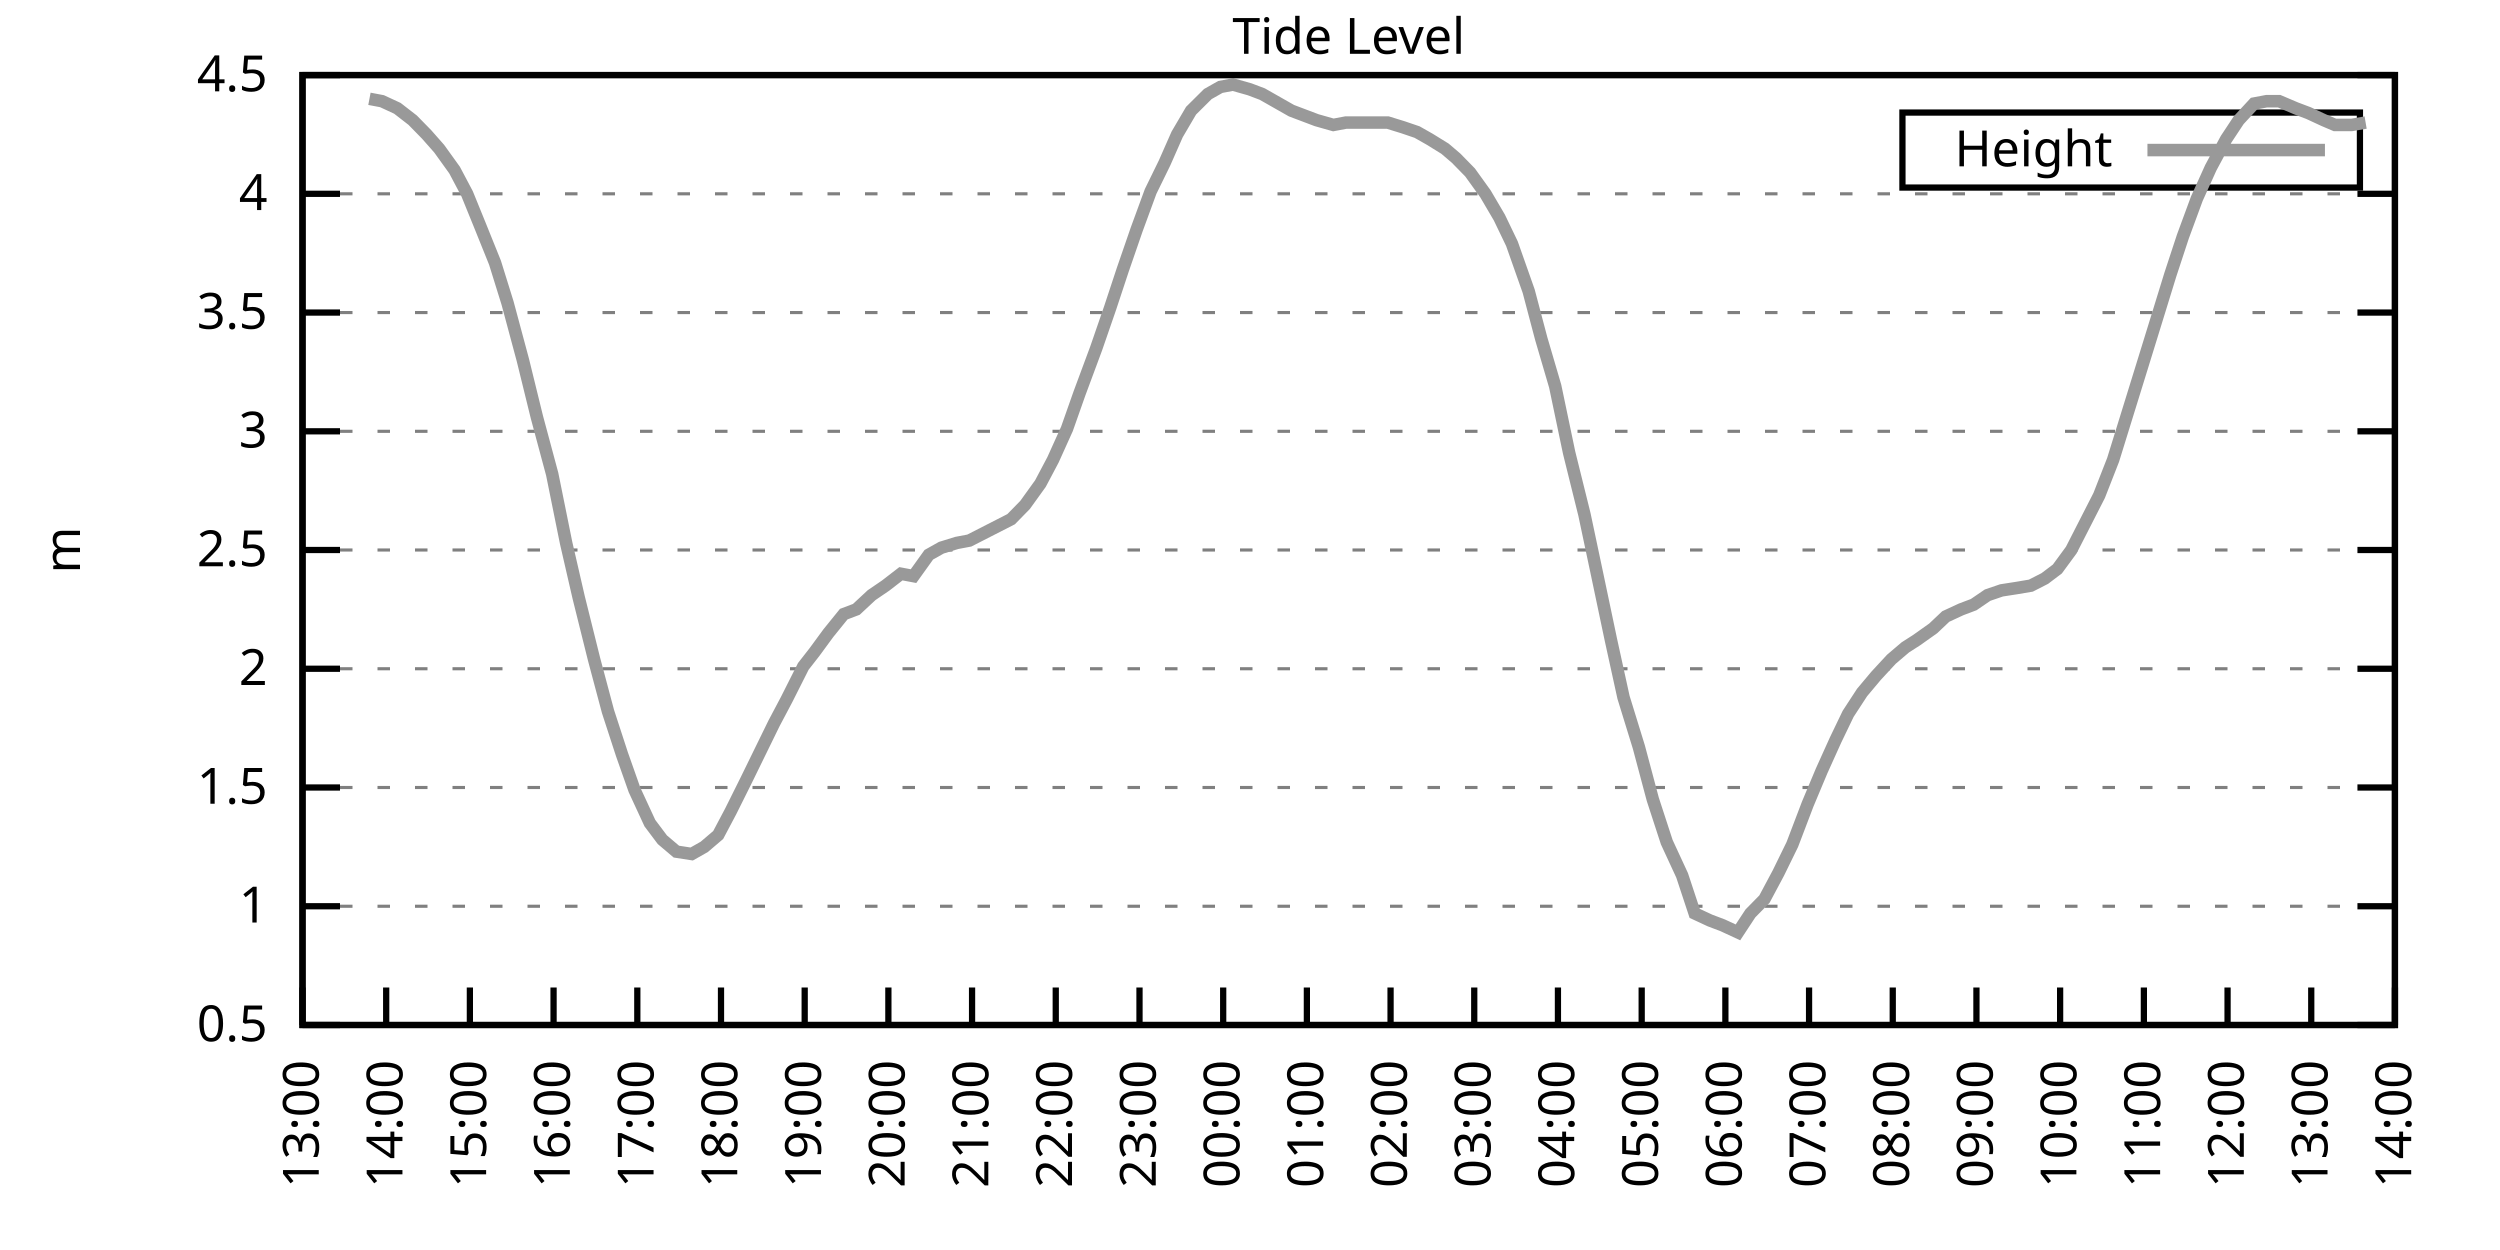
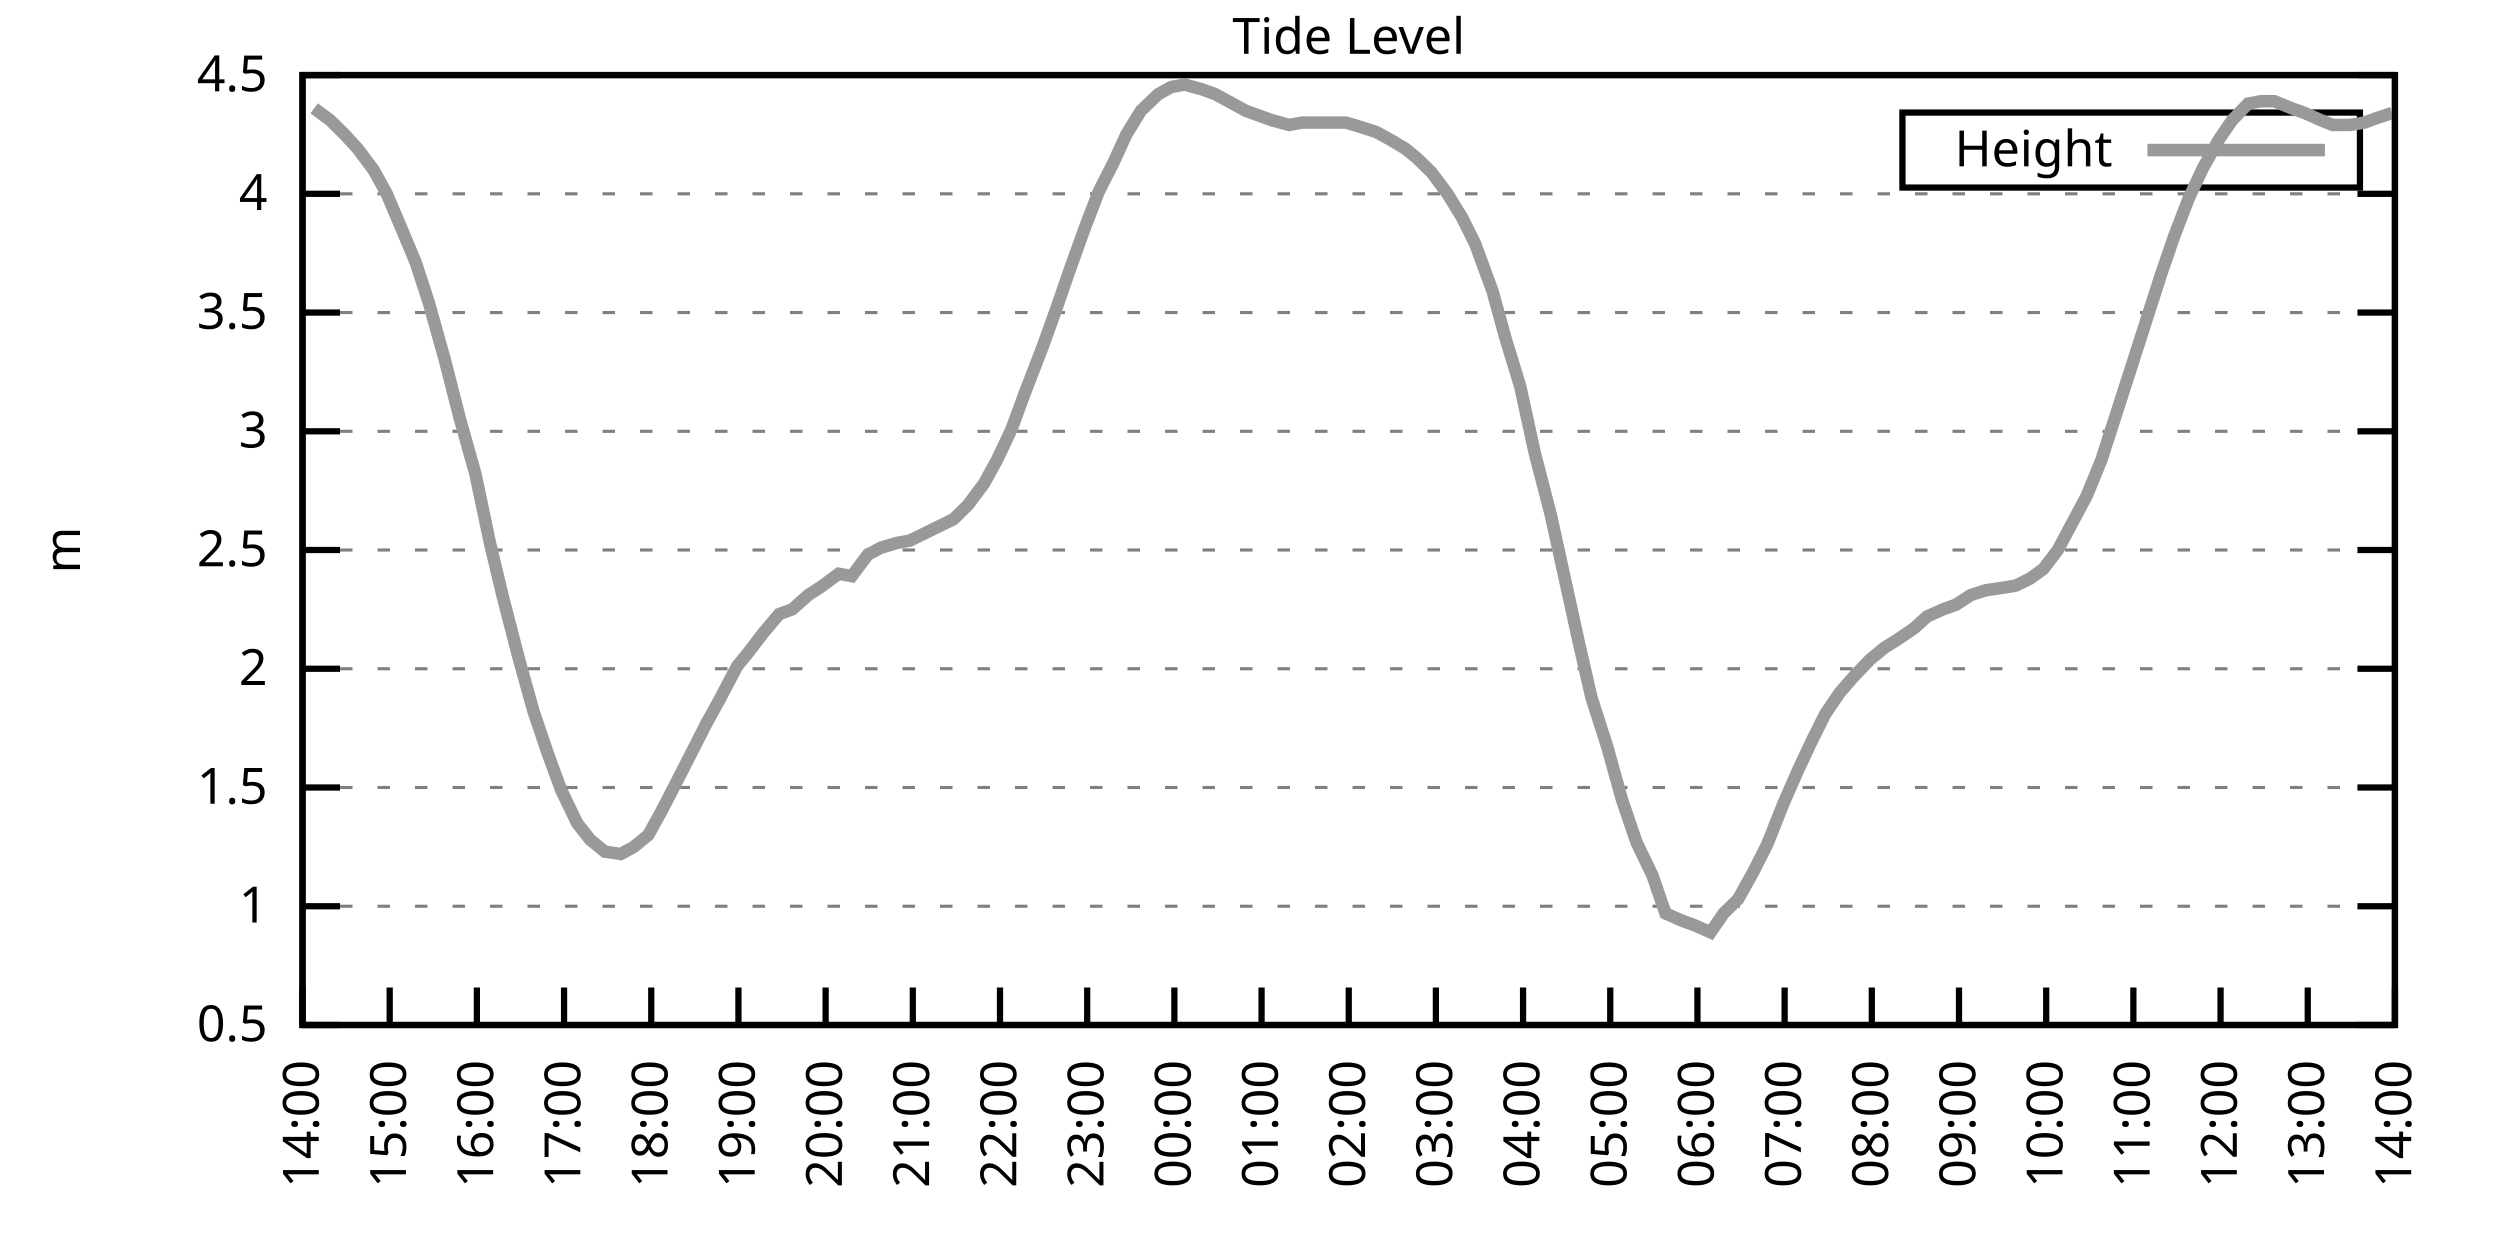
<svg xmlns="http://www.w3.org/2000/svg" xmlns:xlink="http://www.w3.org/1999/xlink" width="400" height="200" viewBox="0 0 400 200">
  <g id="gnuplot_canvas">
    <rect x="0" y="0" width="400" height="200" fill="none" />
    <defs>
      <circle id="gpDot" r="0.5" stroke-width="0.5" stroke="currentColor" />
      <path id="gpPt0" stroke-width="0.333" stroke="currentColor" d="M-1,0 h2 M0,-1 v2" />
      <path id="gpPt1" stroke-width="0.333" stroke="currentColor" d="M-1,-1 L1,1 M1,-1 L-1,1" />
      <path id="gpPt2" stroke-width="0.333" stroke="currentColor" d="M-1,0 L1,0 M0,-1 L0,1 M-1,-1 L1,1 M-1,1 L1,-1" />
      <rect id="gpPt3" stroke-width="0.333" stroke="currentColor" x="-1" y="-1" width="2" height="2" />
      <rect id="gpPt4" stroke-width="0.333" stroke="currentColor" fill="currentColor" x="-1" y="-1" width="2" height="2" />
      <circle id="gpPt5" stroke-width="0.333" stroke="currentColor" cx="0" cy="0" r="1" />
      <use xlink:href="#gpPt5" id="gpPt6" fill="currentColor" stroke="none" />
      <path id="gpPt7" stroke-width="0.333" stroke="currentColor" d="M0,-1.33 L-1.33,0.67 L1.33,0.67 z" />
      <use xlink:href="#gpPt7" id="gpPt8" fill="currentColor" stroke="none" />
      <use xlink:href="#gpPt7" id="gpPt9" stroke="currentColor" transform="rotate(180)" />
      <use xlink:href="#gpPt9" id="gpPt10" fill="currentColor" stroke="none" />
      <use xlink:href="#gpPt3" id="gpPt11" stroke="currentColor" transform="rotate(45)" />
      <use xlink:href="#gpPt11" id="gpPt12" fill="currentColor" stroke="none" />
      <path id="gpPt13" stroke-width="0.333" stroke="currentColor" d="M0,1.330 L1.265,0.411 L0.782,-1.067 L-0.782,-1.076 L-1.265,0.411 z" />
      <use xlink:href="#gpPt13" id="gpPt14" fill="currentColor" stroke="none" />
      <filter id="textbox" filterUnits="objectBoundingBox" x="0" y="0" height="1" width="1">
        <feFlood flood-color="white" flood-opacity="1" result="bgnd" />
        <feComposite in="SourceGraphic" in2="bgnd" operator="atop" />
      </filter>
      <filter id="greybox" filterUnits="objectBoundingBox" x="0" y="0" height="1" width="1">
        <feFlood flood-color="lightgrey" flood-opacity="1" result="grey" />
        <feComposite in="SourceGraphic" in2="grey" operator="atop" />
      </filter>
    </defs>
    <g fill="none" color="white" stroke="currentColor" stroke-width="1.00" stroke-linecap="butt" stroke-linejoin="miter">
</g>
    <g fill="none" color="black" stroke="currentColor" stroke-width="1.00" stroke-linecap="butt" stroke-linejoin="miter">
      <g stroke="none" shape-rendering="crispEdges">
        <polygon fill="rgb(255, 255, 255)" points="48.40,164.00 383.18,164.00 383.18,12.02 48.40,12.02 " />
      </g>
    </g>
    <g fill="none" color="black" stroke="currentColor" stroke-width="1.00" stroke-linecap="butt" stroke-linejoin="miter">
</g>
    <g fill="none" color="black" stroke="black" stroke-width="0.50" stroke-linecap="butt" stroke-linejoin="miter">
</g>
    <g fill="none" color="gray" stroke="currentColor" stroke-width="0.50" stroke-linecap="butt" stroke-linejoin="miter">
      <path stroke="gray" stroke-dasharray="2,4" class="gridline" d="M48.40,164.00 L383.19,164.00  " />
    </g>
    <g fill="none" color="gray" stroke="gray" stroke-width="1.00" stroke-linecap="butt" stroke-linejoin="miter">
</g>
    <g fill="none" color="black" stroke="currentColor" stroke-width="1.00" stroke-linecap="butt" stroke-linejoin="miter">
      <path stroke="black" d="M48.40,164.00 L54.40,164.00 M383.19,164.00 L377.19,164.00  " />
      <g transform="translate(42.80,166.60)" stroke="none" fill="black" font-family="Sans" font-size="8.00" text-anchor="end">
        <text>
          <tspan font-family="Sans"> 0.5</tspan>
        </text>
      </g>
    </g>
    <g fill="none" color="black" stroke="currentColor" stroke-width="1.00" stroke-linecap="butt" stroke-linejoin="miter">
</g>
    <g fill="none" color="black" stroke="black" stroke-width="0.50" stroke-linecap="butt" stroke-linejoin="miter">
</g>
    <g fill="none" color="gray" stroke="currentColor" stroke-width="0.50" stroke-linecap="butt" stroke-linejoin="miter">
      <path stroke="gray" stroke-dasharray="2,4" class="gridline" d="M48.40,145.00 L383.19,145.00  " />
    </g>
    <g fill="none" color="gray" stroke="gray" stroke-width="1.00" stroke-linecap="butt" stroke-linejoin="miter">
</g>
    <g fill="none" color="black" stroke="currentColor" stroke-width="1.00" stroke-linecap="butt" stroke-linejoin="miter">
      <path stroke="black" d="M48.40,145.00 L54.40,145.00 M383.19,145.00 L377.19,145.00  " />
      <g transform="translate(42.80,147.60)" stroke="none" fill="black" font-family="Sans" font-size="8.00" text-anchor="end">
        <text>
          <tspan font-family="Sans"> 1</tspan>
        </text>
      </g>
    </g>
    <g fill="none" color="black" stroke="currentColor" stroke-width="1.00" stroke-linecap="butt" stroke-linejoin="miter">
</g>
    <g fill="none" color="black" stroke="black" stroke-width="0.50" stroke-linecap="butt" stroke-linejoin="miter">
</g>
    <g fill="none" color="gray" stroke="currentColor" stroke-width="0.50" stroke-linecap="butt" stroke-linejoin="miter">
      <path stroke="gray" stroke-dasharray="2,4" class="gridline" d="M48.40,126.00 L383.19,126.00  " />
    </g>
    <g fill="none" color="gray" stroke="gray" stroke-width="1.00" stroke-linecap="butt" stroke-linejoin="miter">
</g>
    <g fill="none" color="black" stroke="currentColor" stroke-width="1.00" stroke-linecap="butt" stroke-linejoin="miter">
      <path stroke="black" d="M48.40,126.00 L54.40,126.00 M383.19,126.00 L377.19,126.00  " />
      <g transform="translate(42.80,128.60)" stroke="none" fill="black" font-family="Sans" font-size="8.00" text-anchor="end">
        <text>
          <tspan font-family="Sans"> 1.5</tspan>
        </text>
      </g>
    </g>
    <g fill="none" color="black" stroke="currentColor" stroke-width="1.00" stroke-linecap="butt" stroke-linejoin="miter">
</g>
    <g fill="none" color="black" stroke="black" stroke-width="0.50" stroke-linecap="butt" stroke-linejoin="miter">
</g>
    <g fill="none" color="gray" stroke="currentColor" stroke-width="0.50" stroke-linecap="butt" stroke-linejoin="miter">
      <path stroke="gray" stroke-dasharray="2,4" class="gridline" d="M48.40,107.00 L383.19,107.00  " />
    </g>
    <g fill="none" color="gray" stroke="gray" stroke-width="1.00" stroke-linecap="butt" stroke-linejoin="miter">
</g>
    <g fill="none" color="black" stroke="currentColor" stroke-width="1.00" stroke-linecap="butt" stroke-linejoin="miter">
      <path stroke="black" d="M48.40,107.00 L54.40,107.00 M383.19,107.00 L377.19,107.00  " />
      <g transform="translate(42.80,109.60)" stroke="none" fill="black" font-family="Sans" font-size="8.00" text-anchor="end">
        <text>
          <tspan font-family="Sans"> 2</tspan>
        </text>
      </g>
    </g>
    <g fill="none" color="black" stroke="currentColor" stroke-width="1.00" stroke-linecap="butt" stroke-linejoin="miter">
</g>
    <g fill="none" color="black" stroke="black" stroke-width="0.50" stroke-linecap="butt" stroke-linejoin="miter">
</g>
    <g fill="none" color="gray" stroke="currentColor" stroke-width="0.50" stroke-linecap="butt" stroke-linejoin="miter">
      <path stroke="gray" stroke-dasharray="2,4" class="gridline" d="M48.40,88.00 L383.19,88.00  " />
    </g>
    <g fill="none" color="gray" stroke="gray" stroke-width="1.00" stroke-linecap="butt" stroke-linejoin="miter">
</g>
    <g fill="none" color="black" stroke="currentColor" stroke-width="1.00" stroke-linecap="butt" stroke-linejoin="miter">
      <path stroke="black" d="M48.40,88.00 L54.40,88.00 M383.19,88.00 L377.19,88.00  " />
      <g transform="translate(42.80,90.60)" stroke="none" fill="black" font-family="Sans" font-size="8.00" text-anchor="end">
        <text>
          <tspan font-family="Sans"> 2.5</tspan>
        </text>
      </g>
    </g>
    <g fill="none" color="black" stroke="currentColor" stroke-width="1.00" stroke-linecap="butt" stroke-linejoin="miter">
</g>
    <g fill="none" color="black" stroke="black" stroke-width="0.50" stroke-linecap="butt" stroke-linejoin="miter">
</g>
    <g fill="none" color="gray" stroke="currentColor" stroke-width="0.50" stroke-linecap="butt" stroke-linejoin="miter">
      <path stroke="gray" stroke-dasharray="2,4" class="gridline" d="M48.40,69.01 L383.19,69.01  " />
    </g>
    <g fill="none" color="gray" stroke="gray" stroke-width="1.00" stroke-linecap="butt" stroke-linejoin="miter">
</g>
    <g fill="none" color="black" stroke="currentColor" stroke-width="1.00" stroke-linecap="butt" stroke-linejoin="miter">
      <path stroke="black" d="M48.40,69.01 L54.40,69.01 M383.19,69.01 L377.19,69.01  " />
      <g transform="translate(42.80,71.61)" stroke="none" fill="black" font-family="Sans" font-size="8.00" text-anchor="end">
        <text>
          <tspan font-family="Sans"> 3</tspan>
        </text>
      </g>
    </g>
    <g fill="none" color="black" stroke="currentColor" stroke-width="1.00" stroke-linecap="butt" stroke-linejoin="miter">
</g>
    <g fill="none" color="black" stroke="black" stroke-width="0.50" stroke-linecap="butt" stroke-linejoin="miter">
</g>
    <g fill="none" color="gray" stroke="currentColor" stroke-width="0.50" stroke-linecap="butt" stroke-linejoin="miter">
      <path stroke="gray" stroke-dasharray="2,4" class="gridline" d="M48.40,50.01 L383.19,50.01  " />
    </g>
    <g fill="none" color="gray" stroke="gray" stroke-width="1.00" stroke-linecap="butt" stroke-linejoin="miter">
</g>
    <g fill="none" color="black" stroke="currentColor" stroke-width="1.00" stroke-linecap="butt" stroke-linejoin="miter">
      <path stroke="black" d="M48.40,50.01 L54.40,50.01 M383.19,50.01 L377.19,50.01  " />
      <g transform="translate(42.80,52.61)" stroke="none" fill="black" font-family="Sans" font-size="8.00" text-anchor="end">
        <text>
          <tspan font-family="Sans"> 3.5</tspan>
        </text>
      </g>
    </g>
    <g fill="none" color="black" stroke="currentColor" stroke-width="1.00" stroke-linecap="butt" stroke-linejoin="miter">
</g>
    <g fill="none" color="black" stroke="black" stroke-width="0.50" stroke-linecap="butt" stroke-linejoin="miter">
</g>
    <g fill="none" color="gray" stroke="currentColor" stroke-width="0.50" stroke-linecap="butt" stroke-linejoin="miter">
      <path stroke="gray" stroke-dasharray="2,4" class="gridline" d="M48.40,31.01 L383.19,31.01  " />
    </g>
    <g fill="none" color="gray" stroke="gray" stroke-width="1.00" stroke-linecap="butt" stroke-linejoin="miter">
</g>
    <g fill="none" color="black" stroke="currentColor" stroke-width="1.00" stroke-linecap="butt" stroke-linejoin="miter">
      <path stroke="black" d="M48.40,31.01 L54.40,31.01 M383.19,31.01 L377.19,31.01  " />
      <g transform="translate(42.80,33.61)" stroke="none" fill="black" font-family="Sans" font-size="8.00" text-anchor="end">
        <text>
          <tspan font-family="Sans"> 4</tspan>
        </text>
      </g>
    </g>
    <g fill="none" color="black" stroke="currentColor" stroke-width="1.00" stroke-linecap="butt" stroke-linejoin="miter">
</g>
    <g fill="none" color="black" stroke="black" stroke-width="0.50" stroke-linecap="butt" stroke-linejoin="miter">
</g>
    <g fill="none" color="gray" stroke="currentColor" stroke-width="0.50" stroke-linecap="butt" stroke-linejoin="miter">
      <path stroke="gray" stroke-dasharray="2,4" class="gridline" d="M48.40,12.01 L383.19,12.01  " />
    </g>
    <g fill="none" color="gray" stroke="gray" stroke-width="1.00" stroke-linecap="butt" stroke-linejoin="miter">
</g>
    <g fill="none" color="black" stroke="currentColor" stroke-width="1.00" stroke-linecap="butt" stroke-linejoin="miter">
      <path stroke="black" d="M48.40,12.01 L54.40,12.01 M383.19,12.01 L377.19,12.01  " />
      <g transform="translate(42.80,14.61)" stroke="none" fill="black" font-family="Sans" font-size="8.00" text-anchor="end">
        <text>
          <tspan font-family="Sans"> 4.5</tspan>
        </text>
      </g>
    </g>
    <g fill="none" color="black" stroke="currentColor" stroke-width="1.00" stroke-linecap="butt" stroke-linejoin="miter">
      <path stroke="black" d="M48.40,164.00 L48.40,158.00  " />
      <g transform="translate(51.00,169.60) rotate(270.00)" stroke="none" fill="black" font-family="Sans" font-size="8.00" text-anchor="end">
        <text>
-           <tspan font-family="Sans">13:00</tspan>
-         </text>
-       </g>
-     </g>
-     <g fill="none" color="black" stroke="currentColor" stroke-width="1.00" stroke-linecap="butt" stroke-linejoin="miter">
-       <path stroke="black" d="M61.79,164.00 L61.79,158.00  " />
-       <g transform="translate(64.39,169.60) rotate(270.00)" stroke="none" fill="black" font-family="Sans" font-size="8.00" text-anchor="end">
-         <text>
          <tspan font-family="Sans">14:00</tspan>
        </text>
      </g>
    </g>
    <g fill="none" color="black" stroke="currentColor" stroke-width="1.00" stroke-linecap="butt" stroke-linejoin="miter">
-       <path stroke="black" d="M75.18,164.00 L75.18,158.00  " />
-       <g transform="translate(77.78,169.60) rotate(270.00)" stroke="none" fill="black" font-family="Sans" font-size="8.00" text-anchor="end">
+       <path stroke="black" d="M62.35,164.00 L62.35,158.00  " />
+       <g transform="translate(64.95,169.60) rotate(270.00)" stroke="none" fill="black" font-family="Sans" font-size="8.00" text-anchor="end">
        <text>
          <tspan font-family="Sans">15:00</tspan>
        </text>
      </g>
    </g>
    <g fill="none" color="black" stroke="currentColor" stroke-width="1.00" stroke-linecap="butt" stroke-linejoin="miter">
-       <path stroke="black" d="M88.57,164.00 L88.57,158.00  " />
-       <g transform="translate(91.17,169.60) rotate(270.00)" stroke="none" fill="black" font-family="Sans" font-size="8.00" text-anchor="end">
+       <path stroke="black" d="M76.30,164.00 L76.30,158.00  " />
+       <g transform="translate(78.90,169.60) rotate(270.00)" stroke="none" fill="black" font-family="Sans" font-size="8.00" text-anchor="end">
        <text>
          <tspan font-family="Sans">16:00</tspan>
        </text>
      </g>
    </g>
    <g fill="none" color="black" stroke="currentColor" stroke-width="1.00" stroke-linecap="butt" stroke-linejoin="miter">
-       <path stroke="black" d="M101.97,164.00 L101.97,158.00  " />
-       <g transform="translate(104.57,169.60) rotate(270.00)" stroke="none" fill="black" font-family="Sans" font-size="8.00" text-anchor="end">
+       <path stroke="black" d="M90.25,164.00 L90.25,158.00  " />
+       <g transform="translate(92.85,169.60) rotate(270.00)" stroke="none" fill="black" font-family="Sans" font-size="8.00" text-anchor="end">
        <text>
          <tspan font-family="Sans">17:00</tspan>
        </text>
      </g>
    </g>
    <g fill="none" color="black" stroke="currentColor" stroke-width="1.00" stroke-linecap="butt" stroke-linejoin="miter">
-       <path stroke="black" d="M115.36,164.00 L115.36,158.00  " />
-       <g transform="translate(117.96,169.60) rotate(270.00)" stroke="none" fill="black" font-family="Sans" font-size="8.00" text-anchor="end">
+       <path stroke="black" d="M104.20,164.00 L104.20,158.00  " />
+       <g transform="translate(106.80,169.60) rotate(270.00)" stroke="none" fill="black" font-family="Sans" font-size="8.00" text-anchor="end">
        <text>
          <tspan font-family="Sans">18:00</tspan>
        </text>
      </g>
    </g>
    <g fill="none" color="black" stroke="currentColor" stroke-width="1.00" stroke-linecap="butt" stroke-linejoin="miter">
-       <path stroke="black" d="M128.75,164.00 L128.75,158.00  " />
-       <g transform="translate(131.35,169.60) rotate(270.00)" stroke="none" fill="black" font-family="Sans" font-size="8.00" text-anchor="end">
+       <path stroke="black" d="M118.15,164.00 L118.15,158.00  " />
+       <g transform="translate(120.75,169.60) rotate(270.00)" stroke="none" fill="black" font-family="Sans" font-size="8.00" text-anchor="end">
        <text>
          <tspan font-family="Sans">19:00</tspan>
        </text>
      </g>
    </g>
    <g fill="none" color="black" stroke="currentColor" stroke-width="1.00" stroke-linecap="butt" stroke-linejoin="miter">
-       <path stroke="black" d="M142.14,164.00 L142.14,158.00  " />
-       <g transform="translate(144.74,169.60) rotate(270.00)" stroke="none" fill="black" font-family="Sans" font-size="8.00" text-anchor="end">
+       <path stroke="black" d="M132.10,164.00 L132.10,158.00  " />
+       <g transform="translate(134.70,169.60) rotate(270.00)" stroke="none" fill="black" font-family="Sans" font-size="8.00" text-anchor="end">
        <text>
          <tspan font-family="Sans">20:00</tspan>
        </text>
      </g>
    </g>
    <g fill="none" color="black" stroke="currentColor" stroke-width="1.00" stroke-linecap="butt" stroke-linejoin="miter">
-       <path stroke="black" d="M155.53,164.00 L155.53,158.00  " />
-       <g transform="translate(158.13,169.60) rotate(270.00)" stroke="none" fill="black" font-family="Sans" font-size="8.00" text-anchor="end">
+       <path stroke="black" d="M146.05,164.00 L146.05,158.00  " />
+       <g transform="translate(148.65,169.60) rotate(270.00)" stroke="none" fill="black" font-family="Sans" font-size="8.00" text-anchor="end">
        <text>
          <tspan font-family="Sans">21:00</tspan>
        </text>
      </g>
    </g>
    <g fill="none" color="black" stroke="currentColor" stroke-width="1.00" stroke-linecap="butt" stroke-linejoin="miter">
-       <path stroke="black" d="M168.92,164.00 L168.92,158.00  " />
-       <g transform="translate(171.52,169.60) rotate(270.00)" stroke="none" fill="black" font-family="Sans" font-size="8.00" text-anchor="end">
+       <path stroke="black" d="M160.00,164.00 L160.00,158.00  " />
+       <g transform="translate(162.60,169.60) rotate(270.00)" stroke="none" fill="black" font-family="Sans" font-size="8.00" text-anchor="end">
        <text>
          <tspan font-family="Sans">22:00</tspan>
        </text>
      </g>
    </g>
    <g fill="none" color="black" stroke="currentColor" stroke-width="1.00" stroke-linecap="butt" stroke-linejoin="miter">
-       <path stroke="black" d="M182.32,164.00 L182.32,158.00  " />
-       <g transform="translate(184.92,169.60) rotate(270.00)" stroke="none" fill="black" font-family="Sans" font-size="8.00" text-anchor="end">
+       <path stroke="black" d="M173.95,164.00 L173.95,158.00  " />
+       <g transform="translate(176.55,169.60) rotate(270.00)" stroke="none" fill="black" font-family="Sans" font-size="8.00" text-anchor="end">
        <text>
          <tspan font-family="Sans">23:00</tspan>
        </text>
      </g>
    </g>
    <g fill="none" color="black" stroke="currentColor" stroke-width="1.00" stroke-linecap="butt" stroke-linejoin="miter">
-       <path stroke="black" d="M195.71,164.00 L195.71,158.00  " />
-       <g transform="translate(198.31,169.60) rotate(270.00)" stroke="none" fill="black" font-family="Sans" font-size="8.00" text-anchor="end">
+       <path stroke="black" d="M187.90,164.00 L187.90,158.00  " />
+       <g transform="translate(190.50,169.60) rotate(270.00)" stroke="none" fill="black" font-family="Sans" font-size="8.00" text-anchor="end">
        <text>
          <tspan font-family="Sans">00:00</tspan>
        </text>
      </g>
    </g>
    <g fill="none" color="black" stroke="currentColor" stroke-width="1.00" stroke-linecap="butt" stroke-linejoin="miter">
-       <path stroke="black" d="M209.10,164.00 L209.10,158.00  " />
-       <g transform="translate(211.70,169.60) rotate(270.00)" stroke="none" fill="black" font-family="Sans" font-size="8.00" text-anchor="end">
+       <path stroke="black" d="M201.85,164.00 L201.85,158.00  " />
+       <g transform="translate(204.45,169.60) rotate(270.00)" stroke="none" fill="black" font-family="Sans" font-size="8.00" text-anchor="end">
        <text>
          <tspan font-family="Sans">01:00</tspan>
        </text>
      </g>
    </g>
    <g fill="none" color="black" stroke="currentColor" stroke-width="1.00" stroke-linecap="butt" stroke-linejoin="miter">
-       <path stroke="black" d="M222.49,164.00 L222.49,158.00  " />
-       <g transform="translate(225.09,169.60) rotate(270.00)" stroke="none" fill="black" font-family="Sans" font-size="8.00" text-anchor="end">
+       <path stroke="black" d="M215.80,164.00 L215.80,158.00  " />
+       <g transform="translate(218.40,169.60) rotate(270.00)" stroke="none" fill="black" font-family="Sans" font-size="8.00" text-anchor="end">
        <text>
          <tspan font-family="Sans">02:00</tspan>
        </text>
      </g>
    </g>
    <g fill="none" color="black" stroke="currentColor" stroke-width="1.00" stroke-linecap="butt" stroke-linejoin="miter">
-       <path stroke="black" d="M235.88,164.00 L235.88,158.00  " />
-       <g transform="translate(238.48,169.60) rotate(270.00)" stroke="none" fill="black" font-family="Sans" font-size="8.00" text-anchor="end">
+       <path stroke="black" d="M229.74,164.00 L229.74,158.00  " />
+       <g transform="translate(232.34,169.60) rotate(270.00)" stroke="none" fill="black" font-family="Sans" font-size="8.00" text-anchor="end">
        <text>
          <tspan font-family="Sans">03:00</tspan>
        </text>
      </g>
    </g>
    <g fill="none" color="black" stroke="currentColor" stroke-width="1.00" stroke-linecap="butt" stroke-linejoin="miter">
-       <path stroke="black" d="M249.27,164.00 L249.27,158.00  " />
-       <g transform="translate(251.87,169.60) rotate(270.00)" stroke="none" fill="black" font-family="Sans" font-size="8.00" text-anchor="end">
+       <path stroke="black" d="M243.69,164.00 L243.69,158.00  " />
+       <g transform="translate(246.29,169.60) rotate(270.00)" stroke="none" fill="black" font-family="Sans" font-size="8.00" text-anchor="end">
        <text>
          <tspan font-family="Sans">04:00</tspan>
        </text>
      </g>
    </g>
    <g fill="none" color="black" stroke="currentColor" stroke-width="1.00" stroke-linecap="butt" stroke-linejoin="miter">
-       <path stroke="black" d="M262.67,164.00 L262.67,158.00  " />
-       <g transform="translate(265.27,169.60) rotate(270.00)" stroke="none" fill="black" font-family="Sans" font-size="8.00" text-anchor="end">
+       <path stroke="black" d="M257.64,164.00 L257.64,158.00  " />
+       <g transform="translate(260.24,169.60) rotate(270.00)" stroke="none" fill="black" font-family="Sans" font-size="8.00" text-anchor="end">
        <text>
          <tspan font-family="Sans">05:00</tspan>
        </text>
      </g>
    </g>
    <g fill="none" color="black" stroke="currentColor" stroke-width="1.00" stroke-linecap="butt" stroke-linejoin="miter">
-       <path stroke="black" d="M276.06,164.00 L276.06,158.00  " />
-       <g transform="translate(278.66,169.60) rotate(270.00)" stroke="none" fill="black" font-family="Sans" font-size="8.00" text-anchor="end">
+       <path stroke="black" d="M271.59,164.00 L271.59,158.00  " />
+       <g transform="translate(274.19,169.60) rotate(270.00)" stroke="none" fill="black" font-family="Sans" font-size="8.00" text-anchor="end">
        <text>
          <tspan font-family="Sans">06:00</tspan>
        </text>
      </g>
    </g>
    <g fill="none" color="black" stroke="currentColor" stroke-width="1.00" stroke-linecap="butt" stroke-linejoin="miter">
-       <path stroke="black" d="M289.45,164.00 L289.45,158.00  " />
-       <g transform="translate(292.05,169.60) rotate(270.00)" stroke="none" fill="black" font-family="Sans" font-size="8.00" text-anchor="end">
+       <path stroke="black" d="M285.54,164.00 L285.54,158.00  " />
+       <g transform="translate(288.14,169.60) rotate(270.00)" stroke="none" fill="black" font-family="Sans" font-size="8.00" text-anchor="end">
        <text>
          <tspan font-family="Sans">07:00</tspan>
        </text>
      </g>
    </g>
    <g fill="none" color="black" stroke="currentColor" stroke-width="1.00" stroke-linecap="butt" stroke-linejoin="miter">
-       <path stroke="black" d="M302.84,164.00 L302.84,158.00  " />
-       <g transform="translate(305.44,169.60) rotate(270.00)" stroke="none" fill="black" font-family="Sans" font-size="8.00" text-anchor="end">
+       <path stroke="black" d="M299.49,164.00 L299.49,158.00  " />
+       <g transform="translate(302.09,169.60) rotate(270.00)" stroke="none" fill="black" font-family="Sans" font-size="8.00" text-anchor="end">
        <text>
          <tspan font-family="Sans">08:00</tspan>
        </text>
      </g>
    </g>
    <g fill="none" color="black" stroke="currentColor" stroke-width="1.00" stroke-linecap="butt" stroke-linejoin="miter">
-       <path stroke="black" d="M316.23,164.00 L316.23,158.00  " />
-       <g transform="translate(318.83,169.60) rotate(270.00)" stroke="none" fill="black" font-family="Sans" font-size="8.00" text-anchor="end">
+       <path stroke="black" d="M313.44,164.00 L313.44,158.00  " />
+       <g transform="translate(316.04,169.60) rotate(270.00)" stroke="none" fill="black" font-family="Sans" font-size="8.00" text-anchor="end">
        <text>
          <tspan font-family="Sans">09:00</tspan>
        </text>
      </g>
    </g>
    <g fill="none" color="black" stroke="currentColor" stroke-width="1.00" stroke-linecap="butt" stroke-linejoin="miter">
-       <path stroke="black" d="M329.62,164.00 L329.62,158.00  " />
-       <g transform="translate(332.22,169.60) rotate(270.00)" stroke="none" fill="black" font-family="Sans" font-size="8.00" text-anchor="end">
+       <path stroke="black" d="M327.39,164.00 L327.39,158.00  " />
+       <g transform="translate(329.99,169.60) rotate(270.00)" stroke="none" fill="black" font-family="Sans" font-size="8.00" text-anchor="end">
        <text>
          <tspan font-family="Sans">10:00</tspan>
        </text>
      </g>
    </g>
    <g fill="none" color="black" stroke="currentColor" stroke-width="1.00" stroke-linecap="butt" stroke-linejoin="miter">
-       <path stroke="black" d="M343.02,164.00 L343.02,158.00  " />
-       <g transform="translate(345.62,169.60) rotate(270.00)" stroke="none" fill="black" font-family="Sans" font-size="8.00" text-anchor="end">
+       <path stroke="black" d="M341.34,164.00 L341.34,158.00  " />
+       <g transform="translate(343.94,169.60) rotate(270.00)" stroke="none" fill="black" font-family="Sans" font-size="8.00" text-anchor="end">
        <text>
          <tspan font-family="Sans">11:00</tspan>
        </text>
      </g>
    </g>
    <g fill="none" color="black" stroke="currentColor" stroke-width="1.00" stroke-linecap="butt" stroke-linejoin="miter">
-       <path stroke="black" d="M356.41,164.00 L356.41,158.00  " />
-       <g transform="translate(359.01,169.60) rotate(270.00)" stroke="none" fill="black" font-family="Sans" font-size="8.00" text-anchor="end">
+       <path stroke="black" d="M355.29,164.00 L355.29,158.00  " />
+       <g transform="translate(357.89,169.60) rotate(270.00)" stroke="none" fill="black" font-family="Sans" font-size="8.00" text-anchor="end">
        <text>
          <tspan font-family="Sans">12:00</tspan>
        </text>
      </g>
    </g>
    <g fill="none" color="black" stroke="currentColor" stroke-width="1.00" stroke-linecap="butt" stroke-linejoin="miter">
-       <path stroke="black" d="M369.80,164.00 L369.80,158.00  " />
-       <g transform="translate(372.40,169.60) rotate(270.00)" stroke="none" fill="black" font-family="Sans" font-size="8.00" text-anchor="end">
+       <path stroke="black" d="M369.24,164.00 L369.24,158.00  " />
+       <g transform="translate(371.84,169.60) rotate(270.00)" stroke="none" fill="black" font-family="Sans" font-size="8.00" text-anchor="end">
        <text>
          <tspan font-family="Sans">13:00</tspan>
        </text>
      </g>
    </g>
    <g fill="none" color="black" stroke="currentColor" stroke-width="1.00" stroke-linecap="butt" stroke-linejoin="miter">
      <path stroke="black" d="M383.19,164.00 L383.19,158.00  " />
      <g transform="translate(385.79,169.60) rotate(270.00)" stroke="none" fill="black" font-family="Sans" font-size="8.00" text-anchor="end">
        <text>
          <tspan font-family="Sans">14:00</tspan>
        </text>
      </g>
    </g>
    <g fill="none" color="black" stroke="currentColor" stroke-width="1.00" stroke-linecap="butt" stroke-linejoin="miter">
</g>
    <g fill="none" color="black" stroke="currentColor" stroke-width="1.00" stroke-linecap="butt" stroke-linejoin="miter">
      <path stroke="black" d="M48.40,12.01 L48.40,164.00 L383.19,164.00 L383.19,12.01 L48.40,12.01 Z  " />
    </g>
    <g fill="none" color="black" stroke="currentColor" stroke-width="1.00" stroke-linecap="butt" stroke-linejoin="miter">
</g>
    <g fill="none" color="black" stroke="currentColor" stroke-width="1.00" stroke-linecap="butt" stroke-linejoin="miter">
      <path stroke="black" d="M304.39,30.01 L304.39,18.01 L377.59,18.01 L377.59,30.01 L304.39,30.01 Z  " />
    </g>
    <g id="Tide_level_plot_1">
      <g fill="none" color="white" stroke="black" stroke-width="2.00" stroke-linecap="butt" stroke-linejoin="miter">
</g>
      <g fill="none" color="black" stroke="currentColor" stroke-width="2.00" stroke-linecap="butt" stroke-linejoin="miter">
        <g transform="translate(337.99,26.61)" stroke="none" fill="black" font-family="Sans" font-size="8.00" text-anchor="end">
          <text>
            <tspan font-family="Sans">Height</tspan>
          </text>
        </g>
      </g>
      <g fill="none" color="black" stroke="currentColor" stroke-width="2.00" stroke-linecap="butt" stroke-linejoin="miter">
-         <path stroke="rgb(153, 153, 153)" d="M343.59,24.01 L371.99,24.01 M59.11,15.81 L61.12,16.19 L63.58,17.33 L66.03,19.23 L68.26,21.51 L70.27,23.79   L72.73,27.21 L74.74,31.01 L76.75,35.95 L79.20,42.03 L81.21,48.49 L83.66,57.61 L85.90,66.73 L88.35,75.85   L90.58,86.87 L92.59,95.60 L95.05,105.48 L97.28,113.84 L99.51,120.68 L101.52,126.38 L103.98,131.70 L105.98,134.36   L108.22,136.26 L110.67,136.64 L112.68,135.50 L114.91,133.60 L116.92,129.80 L119.38,124.86 L121.61,120.30 L123.84,115.74   L125.85,111.94 L128.53,106.62 L130.31,104.34 L132.54,101.30 L135.00,98.26 L137.01,97.50 L139.46,95.22 L141.69,93.70   L144.15,91.80 L146.16,92.18 L148.61,88.76 L150.62,87.63 L153.08,86.87 L155.09,86.49 L157.32,85.35 L159.55,84.21   L161.78,83.07 L164.01,80.79 L166.47,77.37 L168.48,73.57 L170.71,68.63 L172.72,62.93 L175.40,55.71 L177.63,49.25   L179.64,43.17 L181.87,36.71 L184.10,30.63 L186.33,26.07 L188.34,21.51 L190.57,17.71 L193.25,15.05 L195.26,13.91   L197.27,13.53 L199.95,14.29 L201.96,15.05 L206.64,17.71 L208.65,18.47 L210.66,19.23 L213.34,19.99 L215.35,19.61   L217.58,19.61 L219.81,19.61 L222.04,19.61 L224.50,20.37 L226.73,21.13 L228.74,22.27 L231.20,23.79 L232.98,25.31   L235.21,27.59 L237.67,31.01 L239.90,34.81 L241.91,38.99 L244.59,46.59 L246.60,54.19 L248.83,61.79 L251.06,72.43   L253.51,82.31 L255.52,91.80 L257.76,102.44 L259.76,111.56 L262.22,119.54 L264.45,127.90 L266.68,134.74 L269.14,140.06   L271.15,146.14 L273.60,147.28 L275.61,148.04 L278.07,149.18 L280.07,146.14 L282.31,143.86 L284.54,139.68 L286.77,135.12   L289.23,128.66 L291.46,123.34 L293.69,118.40 L295.70,114.22 L297.93,110.80 L300.16,108.14 L302.62,105.48 L304.85,103.58   L306.63,102.44 L309.31,100.54 L311.32,98.64 L313.78,97.50 L315.79,96.74 L318.02,95.22 L320.25,94.46 L322.70,94.08   L324.94,93.70 L327.17,92.56 L329.18,91.04 L331.41,88.00 L335.87,79.27 L338.10,73.57 L342.57,59.13 L344.80,51.91   L347.26,43.93 L349.26,37.85 L351.50,31.77 L353.73,26.83 L356.18,22.27 L358.19,19.23 L360.65,16.57 L362.66,16.19   L364.66,16.19 L367.34,17.33 L369.35,18.09 L371.81,19.23 L373.59,19.99 L376.27,19.99 L378.50,19.61  " />
+         <path stroke="rgb(153, 153, 153)" d="M343.59,24.01 L371.99,24.01 M50.26,17.33 L52.82,19.23 L55.14,21.51 L57.23,23.79 L59.79,27.21 L61.88,31.01   L63.98,35.95 L66.53,42.03 L68.63,48.49 L71.18,57.61 L73.51,66.73 L76.07,75.85 L78.39,86.87 L80.48,95.60   L83.04,105.48 L85.37,113.84 L87.69,120.68 L89.78,126.38 L92.34,131.70 L94.43,134.36 L96.76,136.26 L99.32,136.64   L101.41,135.50 L103.73,133.60 L105.83,129.80 L108.38,124.86 L110.71,120.30 L113.03,115.74 L115.13,111.94 L117.92,106.62   L119.78,104.34 L122.10,101.30 L124.66,98.26 L126.75,97.50 L129.31,95.22 L131.63,93.70 L134.19,91.80 L136.28,92.18   L138.84,88.76 L140.93,87.63 L143.49,86.87 L145.58,86.49 L147.91,85.35 L150.23,84.21 L152.56,83.07 L154.88,80.79   L157.44,77.37 L159.53,73.57 L161.86,68.63 L163.95,62.93 L166.74,55.71 L169.06,49.25 L171.16,43.17 L173.48,36.71   L175.81,30.63 L178.13,26.07 L180.22,21.51 L182.55,17.71 L185.34,15.05 L187.43,13.91 L189.52,13.53 L192.31,14.29   L194.41,15.05 L199.29,17.71 L201.38,18.47 L203.47,19.23 L206.26,19.99 L208.36,19.61 L210.68,19.61 L213.01,19.61   L215.33,19.61 L217.89,20.37 L220.21,21.13 L222.30,22.27 L224.86,23.79 L226.72,25.31 L229.05,27.59 L231.60,31.01   L233.93,34.81 L236.02,38.99 L238.81,46.59 L240.90,54.19 L243.23,61.79 L245.55,72.43 L248.11,82.31 L250.20,91.80   L252.53,102.44 L254.62,111.56 L257.18,119.54 L259.50,127.90 L261.83,134.74 L264.39,140.06 L266.48,146.14 L269.04,147.28   L271.13,148.04 L273.69,149.18 L275.78,146.14 L278.10,143.86 L280.43,139.68 L282.75,135.12 L285.31,128.66 L287.64,123.34   L289.96,118.40 L292.05,114.22 L294.38,110.80 L296.70,108.14 L299.26,105.48 L301.58,103.58 L303.44,102.44 L306.23,100.54   L308.33,98.64 L310.88,97.50 L312.98,96.74 L315.30,95.22 L317.63,94.46 L320.18,94.08 L322.51,93.70 L324.83,92.56   L326.93,91.04 L329.25,88.00 L333.90,79.27 L336.23,73.57 L340.88,59.13 L343.20,51.91 L345.76,43.93 L347.85,37.85   L350.18,31.77 L352.50,26.83 L355.06,22.27 L357.15,19.23 L359.71,16.57 L361.80,16.19 L363.89,16.19 L366.68,17.33   L368.78,18.09 L371.33,19.23 L373.19,19.99 L375.98,19.99 L378.31,19.61 L380.40,18.85 L382.73,18.09  " />
      </g>
    </g>
    <g fill="none" color="black" stroke="currentColor" stroke-width="2.00" stroke-linecap="butt" stroke-linejoin="miter">
</g>
    <g fill="none" color="black" stroke="black" stroke-width="1.00" stroke-linecap="butt" stroke-linejoin="miter">
</g>
    <g fill="none" color="black" stroke="currentColor" stroke-width="1.00" stroke-linecap="butt" stroke-linejoin="miter">
      <path stroke="black" d="M48.40,12.01 L48.40,164.00 L383.19,164.00 L383.19,12.01 L48.40,12.01 Z  " />
      <g transform="translate(12.80,88.01) rotate(270.00)" stroke="none" fill="black" font-family="Sans" font-size="8.00" text-anchor="middle">
        <text>
          <tspan font-family="Sans">m</tspan>
        </text>
      </g>
    </g>
    <g fill="none" color="black" stroke="currentColor" stroke-width="1.00" stroke-linecap="butt" stroke-linejoin="miter">
</g>
    <g fill="none" color="black" stroke="currentColor" stroke-width="1.00" stroke-linecap="butt" stroke-linejoin="miter">
      <g transform="translate(215.79,8.61)" stroke="none" fill="black" font-family="Sans" font-size="8.00" text-anchor="middle">
        <text>
          <tspan font-family="Sans">Tide Level</tspan>
        </text>
      </g>
    </g>
    <g fill="none" color="black" stroke="currentColor" stroke-width="1.00" stroke-linecap="butt" stroke-linejoin="miter">
</g>
  </g>
</svg>
